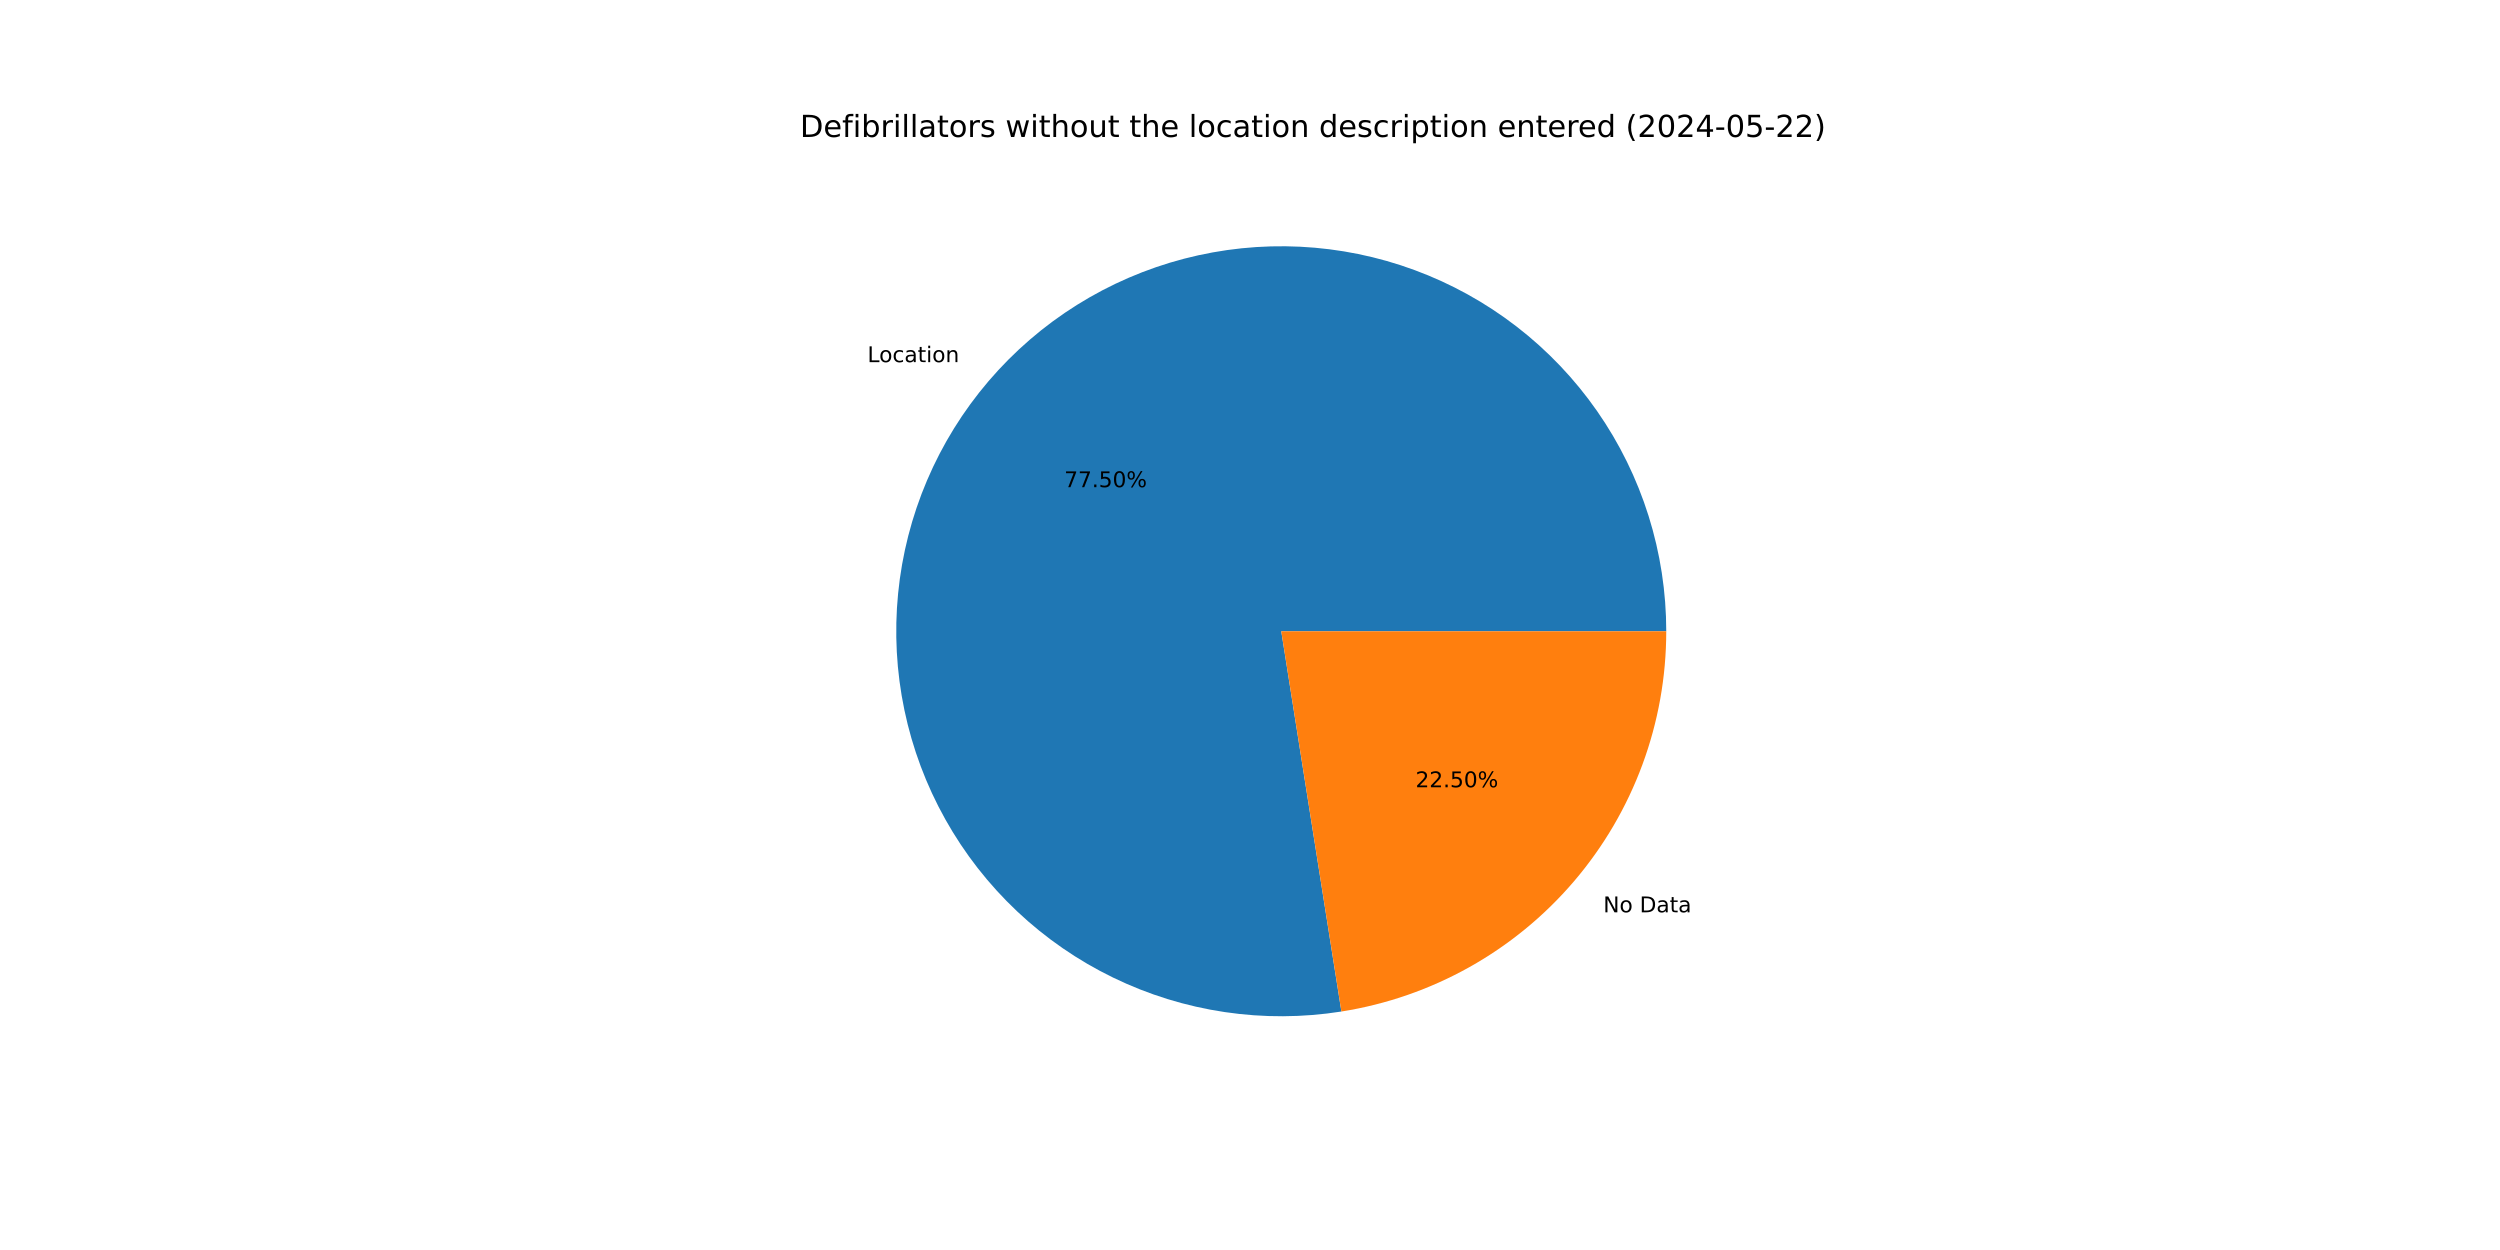
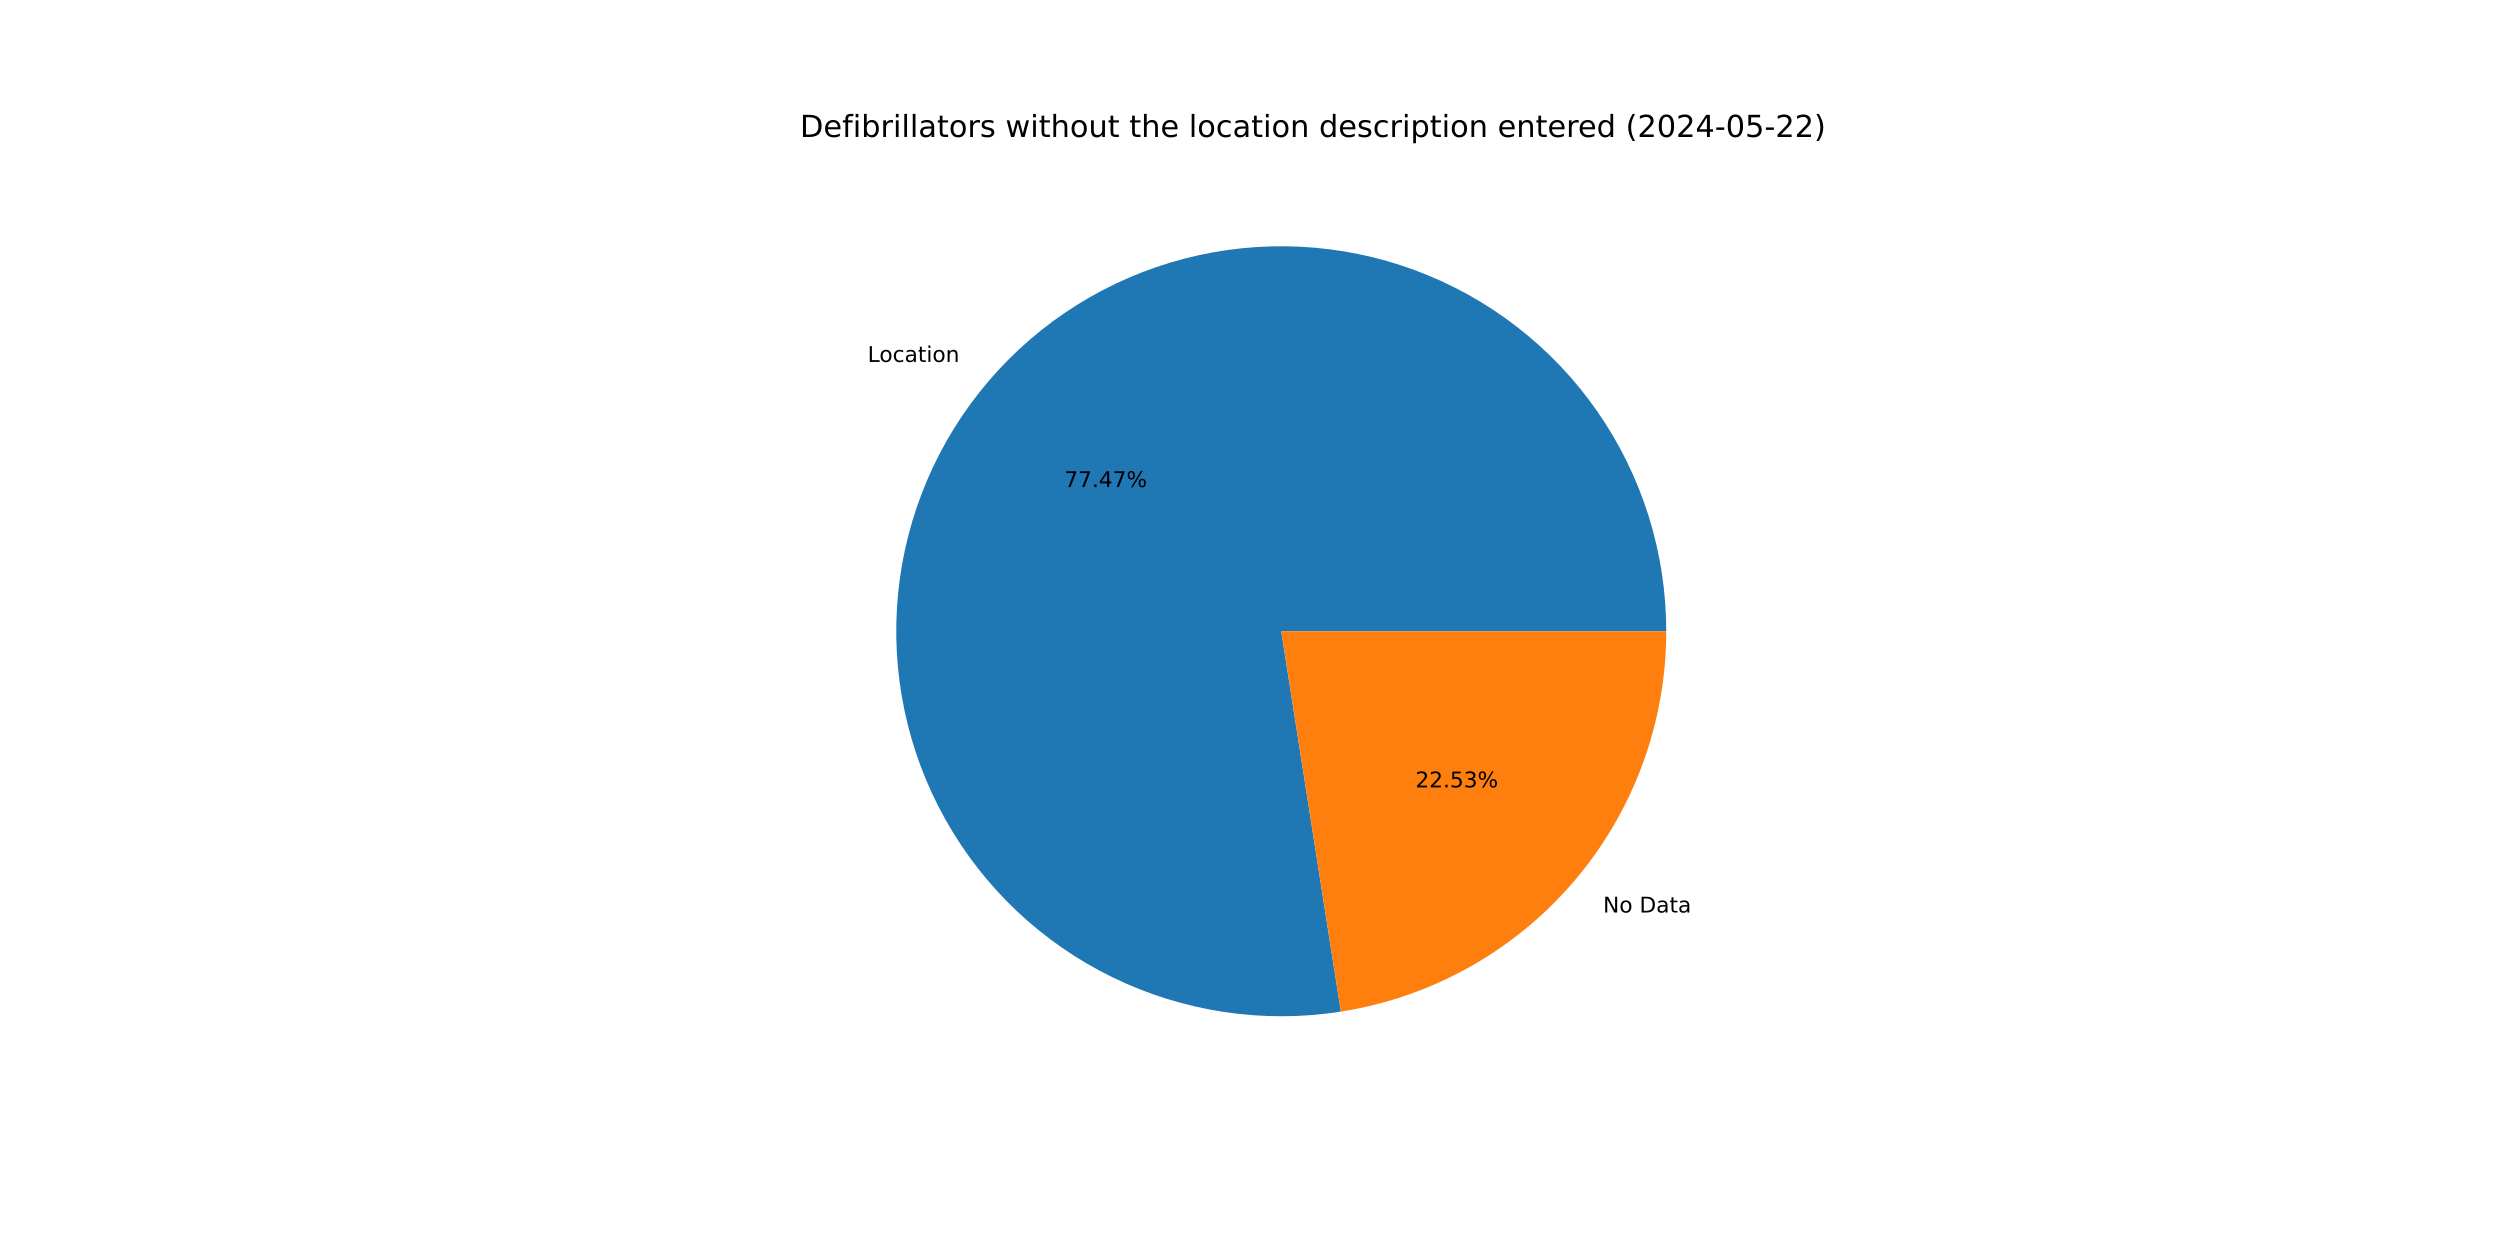
<svg xmlns="http://www.w3.org/2000/svg" xmlns:xlink="http://www.w3.org/1999/xlink" width="1152pt" height="576pt" viewBox="0 0 1152 576" version="1.1">
  <defs>
    <style type="text/css">*{stroke-linejoin: round; stroke-linecap: butt}</style>
  </defs>
  <g id="figure_1">
    <g id="patch_1">
      <path d="M 0 576  L 1152 576  L 1152 0  L 0 0  z " style="fill: #ffffff" />
    </g>
    <g id="axes_1">
      <g id="patch_2">
-         <path d="M 767.808 290.88  C 767.808 272.849 765.059 254.922 759.656 237.719  C 754.253 220.516 746.258 204.238 735.949 189.444  C 725.639 174.651 713.134 161.516 698.865 150.491  C 684.596 139.467 668.73 130.683 651.813 124.441  C 634.897 118.199 617.127 114.572 599.117 113.686  C 581.108 112.8 563.068 114.665 545.62 119.216  C 528.173 123.768 511.521 130.953 496.239 140.523  C 480.957 150.093 467.223 161.938 455.511 175.648  C 443.799 189.358 434.245 204.773 427.179 221.363  C 420.114 237.952 415.619 255.522 413.849 273.467  C 412.079 291.411 413.055 309.521 416.743 327.171  C 420.432 344.821 426.79 361.806 435.598 377.54  C 444.406 393.273 455.561 407.573 468.679 419.944  C 481.797 432.316 496.724 442.615 512.947 450.488  C 529.169 458.36 546.497 463.713 564.332 466.362  C 582.168 469.012 600.304 468.927 618.114 466.11  L 590.4 290.88  z " style="fill: #1f77b4" />
+         <path d="M 767.808 290.88  C 767.808 272.854 765.061 254.932 759.66 237.734  C 754.26 220.535 746.27 204.26 735.966 189.469  C 725.662 174.678 713.163 161.544 698.901 150.519  C 684.639 139.495 668.78 130.708 651.87 124.462  C 634.96 118.216 617.197 114.584 599.193 113.69  C 581.189 112.797 563.153 114.652 545.708 119.193  C 528.263 123.735 511.612 130.908 496.329 140.467  C 481.045 150.025 467.308 161.857 455.59 175.555  C 443.872 189.253 434.309 204.658 427.233 221.237  C 420.157 237.816 415.648 255.378 413.864 273.315  C 412.079 291.253 413.039 309.359 416.709 327.007  C 420.38 344.656 426.72 361.642 435.509 377.381  C 444.298 393.119 455.435 407.426 468.535 419.809  C 481.636 432.191 496.547 442.505 512.755 450.395  C 528.964 458.284 546.28 463.657 564.107 466.329  C 581.934 469 600.065 468.939 617.874 466.148  L 590.4 290.88  z " style="fill: #1f77b4" />
      </g>
      <g id="patch_3">
-         <path d="M 618.114 466.11  C 659.833 459.512 697.855 438.227 725.289 406.112  C 752.724 373.998 767.808 333.118 767.808 290.88  L 590.4 290.88  z " style="fill: #ff7f0e" />
+         <path d="M 617.874 466.148  C 659.643 459.6 697.727 438.332 725.21 406.205  C 752.694 374.077 767.808 333.159 767.808 290.88  L 590.4 290.88  z " style="fill: #ff7f0e" />
      </g>
      <g id="matplotlib.axis_1" />
      <g id="matplotlib.axis_2" />
      <g id="text_1">
-         <g transform="translate(399.7248 166.884) scale(0.1 -0.1)">
+         <g transform="translate(399.8116 166.7824) scale(0.1 -0.1)">
          <defs>
            <path id="DejaVuSans-4c" d="M 628 4666  L 1259 4666  L 1259 531  L 3531 531  L 3531 0  L 628 0  L 628 4666  z " transform="scale(0.015625)" />
            <path id="DejaVuSans-6f" d="M 1959 3097  Q 1497 3097 1228 2736  Q 959 2375 959 1747  Q 959 1119 1226 758  Q 1494 397 1959 397  Q 2419 397 2687 759  Q 2956 1122 2956 1747  Q 2956 2369 2687 2733  Q 2419 3097 1959 3097  z M 1959 3584  Q 2709 3584 3137 3096  Q 3566 2609 3566 1747  Q 3566 888 3137 398  Q 2709 -91 1959 -91  Q 1206 -91 779 398  Q 353 888 353 1747  Q 353 2609 779 3096  Q 1206 3584 1959 3584  z " transform="scale(0.015625)" />
            <path id="DejaVuSans-63" d="M 3122 3366  L 3122 2828  Q 2878 2963 2633 3030  Q 2388 3097 2138 3097  Q 1578 3097 1268 2742  Q 959 2388 959 1747  Q 959 1106 1268 751  Q 1578 397 2138 397  Q 2388 397 2633 464  Q 2878 531 3122 666  L 3122 134  Q 2881 22 2623 -34  Q 2366 -91 2075 -91  Q 1284 -91 818 406  Q 353 903 353 1747  Q 353 2603 823 3093  Q 1294 3584 2113 3584  Q 2378 3584 2631 3529  Q 2884 3475 3122 3366  z " transform="scale(0.015625)" />
            <path id="DejaVuSans-61" d="M 2194 1759  Q 1497 1759 1228 1600  Q 959 1441 959 1056  Q 959 750 1161 570  Q 1363 391 1709 391  Q 2188 391 2477 730  Q 2766 1069 2766 1631  L 2766 1759  L 2194 1759  z M 3341 1997  L 3341 0  L 2766 0  L 2766 531  Q 2569 213 2275 61  Q 1981 -91 1556 -91  Q 1019 -91 701 211  Q 384 513 384 1019  Q 384 1609 779 1909  Q 1175 2209 1959 2209  L 2766 2209  L 2766 2266  Q 2766 2663 2505 2880  Q 2244 3097 1772 3097  Q 1472 3097 1187 3025  Q 903 2953 641 2809  L 641 3341  Q 956 3463 1253 3523  Q 1550 3584 1831 3584  Q 2591 3584 2966 3190  Q 3341 2797 3341 1997  z " transform="scale(0.015625)" />
            <path id="DejaVuSans-74" d="M 1172 4494  L 1172 3500  L 2356 3500  L 2356 3053  L 1172 3053  L 1172 1153  Q 1172 725 1289 603  Q 1406 481 1766 481  L 2356 481  L 2356 0  L 1766 0  Q 1100 0 847 248  Q 594 497 594 1153  L 594 3053  L 172 3053  L 172 3500  L 594 3500  L 594 4494  L 1172 4494  z " transform="scale(0.015625)" />
            <path id="DejaVuSans-69" d="M 603 3500  L 1178 3500  L 1178 0  L 603 0  L 603 3500  z M 603 4863  L 1178 4863  L 1178 4134  L 603 4134  L 603 4863  z " transform="scale(0.015625)" />
            <path id="DejaVuSans-6e" d="M 3513 2113  L 3513 0  L 2938 0  L 2938 2094  Q 2938 2591 2744 2837  Q 2550 3084 2163 3084  Q 1697 3084 1428 2787  Q 1159 2491 1159 1978  L 1159 0  L 581 0  L 581 3500  L 1159 3500  L 1159 2956  Q 1366 3272 1645 3428  Q 1925 3584 2291 3584  Q 2894 3584 3203 3211  Q 3513 2838 3513 2113  z " transform="scale(0.015625)" />
          </defs>
          <use xlink:href="#DejaVuSans-4c" />
          <use xlink:href="#DejaVuSans-6f" x="53.963" />
          <use xlink:href="#DejaVuSans-63" x="115.145" />
          <use xlink:href="#DejaVuSans-61" x="170.125" />
          <use xlink:href="#DejaVuSans-74" x="231.404" />
          <use xlink:href="#DejaVuSans-69" x="270.613" />
          <use xlink:href="#DejaVuSans-6f" x="298.396" />
          <use xlink:href="#DejaVuSans-6e" x="359.578" />
        </g>
      </g>
      <g id="text_2">
-         <g transform="translate(490.4015 224.5001) scale(0.1 -0.1)">
+         <g transform="translate(490.4489 224.4447) scale(0.1 -0.1)">
          <defs>
            <path id="DejaVuSans-37" d="M 525 4666  L 3525 4666  L 3525 4397  L 1831 0  L 1172 0  L 2766 4134  L 525 4134  L 525 4666  z " transform="scale(0.015625)" />
            <path id="DejaVuSans-2e" d="M 684 794  L 1344 794  L 1344 0  L 684 0  L 684 794  z " transform="scale(0.015625)" />
-             <path id="DejaVuSans-35" d="M 691 4666  L 3169 4666  L 3169 4134  L 1269 4134  L 1269 2991  Q 1406 3038 1543 3061  Q 1681 3084 1819 3084  Q 2600 3084 3056 2656  Q 3513 2228 3513 1497  Q 3513 744 3044 326  Q 2575 -91 1722 -91  Q 1428 -91 1123 -41  Q 819 9 494 109  L 494 744  Q 775 591 1075 516  Q 1375 441 1709 441  Q 2250 441 2565 725  Q 2881 1009 2881 1497  Q 2881 1984 2565 2268  Q 2250 2553 1709 2553  Q 1456 2553 1204 2497  Q 953 2441 691 2322  L 691 4666  z " transform="scale(0.015625)" />
-             <path id="DejaVuSans-30" d="M 2034 4250  Q 1547 4250 1301 3770  Q 1056 3291 1056 2328  Q 1056 1369 1301 889  Q 1547 409 2034 409  Q 2525 409 2770 889  Q 3016 1369 3016 2328  Q 3016 3291 2770 3770  Q 2525 4250 2034 4250  z M 2034 4750  Q 2819 4750 3233 4129  Q 3647 3509 3647 2328  Q 3647 1150 3233 529  Q 2819 -91 2034 -91  Q 1250 -91 836 529  Q 422 1150 422 2328  Q 422 3509 836 4129  Q 1250 4750 2034 4750  z " transform="scale(0.015625)" />
+             <path id="DejaVuSans-34" d="M 2419 4116  L 825 1625  L 2419 1625  L 2419 4116  z M 2253 4666  L 3047 4666  L 3047 1625  L 3713 1625  L 3713 1100  L 3047 1100  L 3047 0  L 2419 0  L 2419 1100  L 313 1100  L 313 1709  L 2253 4666  z " transform="scale(0.015625)" />
            <path id="DejaVuSans-25" d="M 4653 2053  Q 4381 2053 4226 1822  Q 4072 1591 4072 1178  Q 4072 772 4226 539  Q 4381 306 4653 306  Q 4919 306 5073 539  Q 5228 772 5228 1178  Q 5228 1588 5073 1820  Q 4919 2053 4653 2053  z M 4653 2450  Q 5147 2450 5437 2106  Q 5728 1763 5728 1178  Q 5728 594 5436 251  Q 5144 -91 4653 -91  Q 4153 -91 3862 251  Q 3572 594 3572 1178  Q 3572 1766 3864 2108  Q 4156 2450 4653 2450  z M 1428 4353  Q 1159 4353 1004 4120  Q 850 3888 850 3481  Q 850 3069 1003 2837  Q 1156 2606 1428 2606  Q 1700 2606 1854 2837  Q 2009 3069 2009 3481  Q 2009 3884 1853 4118  Q 1697 4353 1428 4353  z M 4250 4750  L 4750 4750  L 1831 -91  L 1331 -91  L 4250 4750  z M 1428 4750  Q 1922 4750 2215 4408  Q 2509 4066 2509 3481  Q 2509 2891 2217 2550  Q 1925 2209 1428 2209  Q 931 2209 642 2551  Q 353 2894 353 3481  Q 353 4063 643 4406  Q 934 4750 1428 4750  z " transform="scale(0.015625)" />
          </defs>
          <use xlink:href="#DejaVuSans-37" />
          <use xlink:href="#DejaVuSans-37" x="63.623" />
          <use xlink:href="#DejaVuSans-2e" x="127.246" />
-           <use xlink:href="#DejaVuSans-35" x="159.033" />
-           <use xlink:href="#DejaVuSans-30" x="222.656" />
+           <use xlink:href="#DejaVuSans-34" x="159.033" />
+           <use xlink:href="#DejaVuSans-37" x="222.656" />
          <use xlink:href="#DejaVuSans-25" x="286.279" />
        </g>
      </g>
      <g id="text_3">
-         <g transform="translate(738.7783 420.3948) scale(0.1 -0.1)">
+         <g transform="translate(738.6915 420.4963) scale(0.1 -0.1)">
          <defs>
            <path id="DejaVuSans-4e" d="M 628 4666  L 1478 4666  L 3547 763  L 3547 4666  L 4159 4666  L 4159 0  L 3309 0  L 1241 3903  L 1241 0  L 628 0  L 628 4666  z " transform="scale(0.015625)" />
            <path id="DejaVuSans-20" transform="scale(0.015625)" />
            <path id="DejaVuSans-44" d="M 1259 4147  L 1259 519  L 2022 519  Q 2988 519 3436 956  Q 3884 1394 3884 2338  Q 3884 3275 3436 3711  Q 2988 4147 2022 4147  L 1259 4147  z M 628 4666  L 1925 4666  Q 3281 4666 3915 4102  Q 4550 3538 4550 2338  Q 4550 1131 3912 565  Q 3275 0 1925 0  L 628 0  L 628 4666  z " transform="scale(0.015625)" />
          </defs>
          <use xlink:href="#DejaVuSans-4e" />
          <use xlink:href="#DejaVuSans-6f" x="74.805" />
          <use xlink:href="#DejaVuSans-20" x="135.986" />
          <use xlink:href="#DejaVuSans-44" x="167.773" />
          <use xlink:href="#DejaVuSans-61" x="244.775" />
          <use xlink:href="#DejaVuSans-74" x="306.055" />
          <use xlink:href="#DejaVuSans-61" x="345.264" />
        </g>
      </g>
      <g id="text_4">
-         <g transform="translate(652.2688 362.7787) scale(0.1 -0.1)">
+         <g transform="translate(652.2214 362.8341) scale(0.1 -0.1)">
          <defs>
            <path id="DejaVuSans-32" d="M 1228 531  L 3431 531  L 3431 0  L 469 0  L 469 531  Q 828 903 1448 1529  Q 2069 2156 2228 2338  Q 2531 2678 2651 2914  Q 2772 3150 2772 3378  Q 2772 3750 2511 3984  Q 2250 4219 1831 4219  Q 1534 4219 1204 4116  Q 875 4013 500 3803  L 500 4441  Q 881 4594 1212 4672  Q 1544 4750 1819 4750  Q 2544 4750 2975 4387  Q 3406 4025 3406 3419  Q 3406 3131 3298 2873  Q 3191 2616 2906 2266  Q 2828 2175 2409 1742  Q 1991 1309 1228 531  z " transform="scale(0.015625)" />
+             <path id="DejaVuSans-35" d="M 691 4666  L 3169 4666  L 3169 4134  L 1269 4134  L 1269 2991  Q 1406 3038 1543 3061  Q 1681 3084 1819 3084  Q 2600 3084 3056 2656  Q 3513 2228 3513 1497  Q 3513 744 3044 326  Q 2575 -91 1722 -91  Q 1428 -91 1123 -41  Q 819 9 494 109  L 494 744  Q 775 591 1075 516  Q 1375 441 1709 441  Q 2250 441 2565 725  Q 2881 1009 2881 1497  Q 2881 1984 2565 2268  Q 2250 2553 1709 2553  Q 1456 2553 1204 2497  Q 953 2441 691 2322  L 691 4666  z " transform="scale(0.015625)" />
+             <path id="DejaVuSans-33" d="M 2597 2516  Q 3050 2419 3304 2112  Q 3559 1806 3559 1356  Q 3559 666 3084 287  Q 2609 -91 1734 -91  Q 1441 -91 1130 -33  Q 819 25 488 141  L 488 750  Q 750 597 1062 519  Q 1375 441 1716 441  Q 2309 441 2620 675  Q 2931 909 2931 1356  Q 2931 1769 2642 2001  Q 2353 2234 1838 2234  L 1294 2234  L 1294 2753  L 1863 2753  Q 2328 2753 2575 2939  Q 2822 3125 2822 3475  Q 2822 3834 2567 4026  Q 2313 4219 1838 4219  Q 1578 4219 1281 4162  Q 984 4106 628 3988  L 628 4550  Q 988 4650 1302 4700  Q 1616 4750 1894 4750  Q 2613 4750 3031 4423  Q 3450 4097 3450 3541  Q 3450 3153 3228 2886  Q 3006 2619 2597 2516  z " transform="scale(0.015625)" />
          </defs>
          <use xlink:href="#DejaVuSans-32" />
          <use xlink:href="#DejaVuSans-32" x="63.623" />
          <use xlink:href="#DejaVuSans-2e" x="127.246" />
          <use xlink:href="#DejaVuSans-35" x="159.033" />
-           <use xlink:href="#DejaVuSans-30" x="222.656" />
+           <use xlink:href="#DejaVuSans-33" x="222.656" />
          <use xlink:href="#DejaVuSans-25" x="286.279" />
        </g>
      </g>
      <g id="text_5">
        <g transform="translate(368.64 63.12) scale(0.14 -0.14)">
          <defs>
            <path id="DejaVuSans-65" d="M 3597 1894  L 3597 1613  L 953 1613  Q 991 1019 1311 708  Q 1631 397 2203 397  Q 2534 397 2845 478  Q 3156 559 3463 722  L 3463 178  Q 3153 47 2828 -22  Q 2503 -91 2169 -91  Q 1331 -91 842 396  Q 353 884 353 1716  Q 353 2575 817 3079  Q 1281 3584 2069 3584  Q 2775 3584 3186 3129  Q 3597 2675 3597 1894  z M 3022 2063  Q 3016 2534 2758 2815  Q 2500 3097 2075 3097  Q 1594 3097 1305 2825  Q 1016 2553 972 2059  L 3022 2063  z " transform="scale(0.015625)" />
            <path id="DejaVuSans-66" d="M 2375 4863  L 2375 4384  L 1825 4384  Q 1516 4384 1395 4259  Q 1275 4134 1275 3809  L 1275 3500  L 2222 3500  L 2222 3053  L 1275 3053  L 1275 0  L 697 0  L 697 3053  L 147 3053  L 147 3500  L 697 3500  L 697 3744  Q 697 4328 969 4595  Q 1241 4863 1831 4863  L 2375 4863  z " transform="scale(0.015625)" />
            <path id="DejaVuSans-62" d="M 3116 1747  Q 3116 2381 2855 2742  Q 2594 3103 2138 3103  Q 1681 3103 1420 2742  Q 1159 2381 1159 1747  Q 1159 1113 1420 752  Q 1681 391 2138 391  Q 2594 391 2855 752  Q 3116 1113 3116 1747  z M 1159 2969  Q 1341 3281 1617 3432  Q 1894 3584 2278 3584  Q 2916 3584 3314 3078  Q 3713 2572 3713 1747  Q 3713 922 3314 415  Q 2916 -91 2278 -91  Q 1894 -91 1617 61  Q 1341 213 1159 525  L 1159 0  L 581 0  L 581 4863  L 1159 4863  L 1159 2969  z " transform="scale(0.015625)" />
            <path id="DejaVuSans-72" d="M 2631 2963  Q 2534 3019 2420 3045  Q 2306 3072 2169 3072  Q 1681 3072 1420 2755  Q 1159 2438 1159 1844  L 1159 0  L 581 0  L 581 3500  L 1159 3500  L 1159 2956  Q 1341 3275 1631 3429  Q 1922 3584 2338 3584  Q 2397 3584 2469 3576  Q 2541 3569 2628 3553  L 2631 2963  z " transform="scale(0.015625)" />
            <path id="DejaVuSans-6c" d="M 603 4863  L 1178 4863  L 1178 0  L 603 0  L 603 4863  z " transform="scale(0.015625)" />
            <path id="DejaVuSans-73" d="M 2834 3397  L 2834 2853  Q 2591 2978 2328 3040  Q 2066 3103 1784 3103  Q 1356 3103 1142 2972  Q 928 2841 928 2578  Q 928 2378 1081 2264  Q 1234 2150 1697 2047  L 1894 2003  Q 2506 1872 2764 1633  Q 3022 1394 3022 966  Q 3022 478 2636 193  Q 2250 -91 1575 -91  Q 1294 -91 989 -36  Q 684 19 347 128  L 347 722  Q 666 556 975 473  Q 1284 391 1588 391  Q 1994 391 2212 530  Q 2431 669 2431 922  Q 2431 1156 2273 1281  Q 2116 1406 1581 1522  L 1381 1569  Q 847 1681 609 1914  Q 372 2147 372 2553  Q 372 3047 722 3315  Q 1072 3584 1716 3584  Q 2034 3584 2315 3537  Q 2597 3491 2834 3397  z " transform="scale(0.015625)" />
            <path id="DejaVuSans-77" d="M 269 3500  L 844 3500  L 1563 769  L 2278 3500  L 2956 3500  L 3675 769  L 4391 3500  L 4966 3500  L 4050 0  L 3372 0  L 2619 2869  L 1863 0  L 1184 0  L 269 3500  z " transform="scale(0.015625)" />
            <path id="DejaVuSans-68" d="M 3513 2113  L 3513 0  L 2938 0  L 2938 2094  Q 2938 2591 2744 2837  Q 2550 3084 2163 3084  Q 1697 3084 1428 2787  Q 1159 2491 1159 1978  L 1159 0  L 581 0  L 581 4863  L 1159 4863  L 1159 2956  Q 1366 3272 1645 3428  Q 1925 3584 2291 3584  Q 2894 3584 3203 3211  Q 3513 2838 3513 2113  z " transform="scale(0.015625)" />
            <path id="DejaVuSans-75" d="M 544 1381  L 544 3500  L 1119 3500  L 1119 1403  Q 1119 906 1312 657  Q 1506 409 1894 409  Q 2359 409 2629 706  Q 2900 1003 2900 1516  L 2900 3500  L 3475 3500  L 3475 0  L 2900 0  L 2900 538  Q 2691 219 2414 64  Q 2138 -91 1772 -91  Q 1169 -91 856 284  Q 544 659 544 1381  z M 1991 3584  L 1991 3584  z " transform="scale(0.015625)" />
            <path id="DejaVuSans-64" d="M 2906 2969  L 2906 4863  L 3481 4863  L 3481 0  L 2906 0  L 2906 525  Q 2725 213 2448 61  Q 2172 -91 1784 -91  Q 1150 -91 751 415  Q 353 922 353 1747  Q 353 2572 751 3078  Q 1150 3584 1784 3584  Q 2172 3584 2448 3432  Q 2725 3281 2906 2969  z M 947 1747  Q 947 1113 1208 752  Q 1469 391 1925 391  Q 2381 391 2643 752  Q 2906 1113 2906 1747  Q 2906 2381 2643 2742  Q 2381 3103 1925 3103  Q 1469 3103 1208 2742  Q 947 2381 947 1747  z " transform="scale(0.015625)" />
            <path id="DejaVuSans-70" d="M 1159 525  L 1159 -1331  L 581 -1331  L 581 3500  L 1159 3500  L 1159 2969  Q 1341 3281 1617 3432  Q 1894 3584 2278 3584  Q 2916 3584 3314 3078  Q 3713 2572 3713 1747  Q 3713 922 3314 415  Q 2916 -91 2278 -91  Q 1894 -91 1617 61  Q 1341 213 1159 525  z M 3116 1747  Q 3116 2381 2855 2742  Q 2594 3103 2138 3103  Q 1681 3103 1420 2742  Q 1159 2381 1159 1747  Q 1159 1113 1420 752  Q 1681 391 2138 391  Q 2594 391 2855 752  Q 3116 1113 3116 1747  z " transform="scale(0.015625)" />
            <path id="DejaVuSans-28" d="M 1984 4856  Q 1566 4138 1362 3434  Q 1159 2731 1159 2009  Q 1159 1288 1364 580  Q 1569 -128 1984 -844  L 1484 -844  Q 1016 -109 783 600  Q 550 1309 550 2009  Q 550 2706 781 3412  Q 1013 4119 1484 4856  L 1984 4856  z " transform="scale(0.015625)" />
-             <path id="DejaVuSans-34" d="M 2419 4116  L 825 1625  L 2419 1625  L 2419 4116  z M 2253 4666  L 3047 4666  L 3047 1625  L 3713 1625  L 3713 1100  L 3047 1100  L 3047 0  L 2419 0  L 2419 1100  L 313 1100  L 313 1709  L 2253 4666  z " transform="scale(0.015625)" />
+             <path id="DejaVuSans-30" d="M 2034 4250  Q 1547 4250 1301 3770  Q 1056 3291 1056 2328  Q 1056 1369 1301 889  Q 1547 409 2034 409  Q 2525 409 2770 889  Q 3016 1369 3016 2328  Q 3016 3291 2770 3770  Q 2525 4250 2034 4250  z M 2034 4750  Q 2819 4750 3233 4129  Q 3647 3509 3647 2328  Q 3647 1150 3233 529  Q 2819 -91 2034 -91  Q 1250 -91 836 529  Q 422 1150 422 2328  Q 422 3509 836 4129  Q 1250 4750 2034 4750  z " transform="scale(0.015625)" />
            <path id="DejaVuSans-2d" d="M 313 2009  L 1997 2009  L 1997 1497  L 313 1497  L 313 2009  z " transform="scale(0.015625)" />
            <path id="DejaVuSans-29" d="M 513 4856  L 1013 4856  Q 1481 4119 1714 3412  Q 1947 2706 1947 2009  Q 1947 1309 1714 600  Q 1481 -109 1013 -844  L 513 -844  Q 928 -128 1133 580  Q 1338 1288 1338 2009  Q 1338 2731 1133 3434  Q 928 4138 513 4856  z " transform="scale(0.015625)" />
          </defs>
          <use xlink:href="#DejaVuSans-44" />
          <use xlink:href="#DejaVuSans-65" x="77.002" />
          <use xlink:href="#DejaVuSans-66" x="138.525" />
          <use xlink:href="#DejaVuSans-69" x="173.73" />
          <use xlink:href="#DejaVuSans-62" x="201.514" />
          <use xlink:href="#DejaVuSans-72" x="264.99" />
          <use xlink:href="#DejaVuSans-69" x="306.104" />
          <use xlink:href="#DejaVuSans-6c" x="333.887" />
          <use xlink:href="#DejaVuSans-6c" x="361.67" />
          <use xlink:href="#DejaVuSans-61" x="389.453" />
          <use xlink:href="#DejaVuSans-74" x="450.732" />
          <use xlink:href="#DejaVuSans-6f" x="489.941" />
          <use xlink:href="#DejaVuSans-72" x="551.123" />
          <use xlink:href="#DejaVuSans-73" x="592.236" />
          <use xlink:href="#DejaVuSans-20" x="644.336" />
          <use xlink:href="#DejaVuSans-77" x="676.123" />
          <use xlink:href="#DejaVuSans-69" x="757.91" />
          <use xlink:href="#DejaVuSans-74" x="785.693" />
          <use xlink:href="#DejaVuSans-68" x="824.902" />
          <use xlink:href="#DejaVuSans-6f" x="888.281" />
          <use xlink:href="#DejaVuSans-75" x="949.463" />
          <use xlink:href="#DejaVuSans-74" x="1012.842" />
          <use xlink:href="#DejaVuSans-20" x="1052.051" />
          <use xlink:href="#DejaVuSans-74" x="1083.838" />
          <use xlink:href="#DejaVuSans-68" x="1123.047" />
          <use xlink:href="#DejaVuSans-65" x="1186.426" />
          <use xlink:href="#DejaVuSans-20" x="1247.949" />
          <use xlink:href="#DejaVuSans-6c" x="1279.736" />
          <use xlink:href="#DejaVuSans-6f" x="1307.52" />
          <use xlink:href="#DejaVuSans-63" x="1368.701" />
          <use xlink:href="#DejaVuSans-61" x="1423.682" />
          <use xlink:href="#DejaVuSans-74" x="1484.961" />
          <use xlink:href="#DejaVuSans-69" x="1524.17" />
          <use xlink:href="#DejaVuSans-6f" x="1551.953" />
          <use xlink:href="#DejaVuSans-6e" x="1613.135" />
          <use xlink:href="#DejaVuSans-20" x="1676.514" />
          <use xlink:href="#DejaVuSans-64" x="1708.301" />
          <use xlink:href="#DejaVuSans-65" x="1771.777" />
          <use xlink:href="#DejaVuSans-73" x="1833.301" />
          <use xlink:href="#DejaVuSans-63" x="1885.4" />
          <use xlink:href="#DejaVuSans-72" x="1940.381" />
          <use xlink:href="#DejaVuSans-69" x="1981.494" />
          <use xlink:href="#DejaVuSans-70" x="2009.277" />
          <use xlink:href="#DejaVuSans-74" x="2072.754" />
          <use xlink:href="#DejaVuSans-69" x="2111.963" />
          <use xlink:href="#DejaVuSans-6f" x="2139.746" />
          <use xlink:href="#DejaVuSans-6e" x="2200.928" />
          <use xlink:href="#DejaVuSans-20" x="2264.307" />
          <use xlink:href="#DejaVuSans-65" x="2296.094" />
          <use xlink:href="#DejaVuSans-6e" x="2357.617" />
          <use xlink:href="#DejaVuSans-74" x="2420.996" />
          <use xlink:href="#DejaVuSans-65" x="2460.205" />
          <use xlink:href="#DejaVuSans-72" x="2521.729" />
          <use xlink:href="#DejaVuSans-65" x="2560.592" />
          <use xlink:href="#DejaVuSans-64" x="2622.115" />
          <use xlink:href="#DejaVuSans-20" x="2685.592" />
          <use xlink:href="#DejaVuSans-28" x="2717.379" />
          <use xlink:href="#DejaVuSans-32" x="2756.393" />
          <use xlink:href="#DejaVuSans-30" x="2820.016" />
          <use xlink:href="#DejaVuSans-32" x="2883.639" />
          <use xlink:href="#DejaVuSans-34" x="2947.262" />
          <use xlink:href="#DejaVuSans-2d" x="3010.885" />
          <use xlink:href="#DejaVuSans-30" x="3046.969" />
          <use xlink:href="#DejaVuSans-35" x="3110.592" />
          <use xlink:href="#DejaVuSans-2d" x="3174.215" />
          <use xlink:href="#DejaVuSans-32" x="3210.299" />
          <use xlink:href="#DejaVuSans-32" x="3273.922" />
          <use xlink:href="#DejaVuSans-29" x="3337.545" />
        </g>
      </g>
    </g>
  </g>
</svg>
